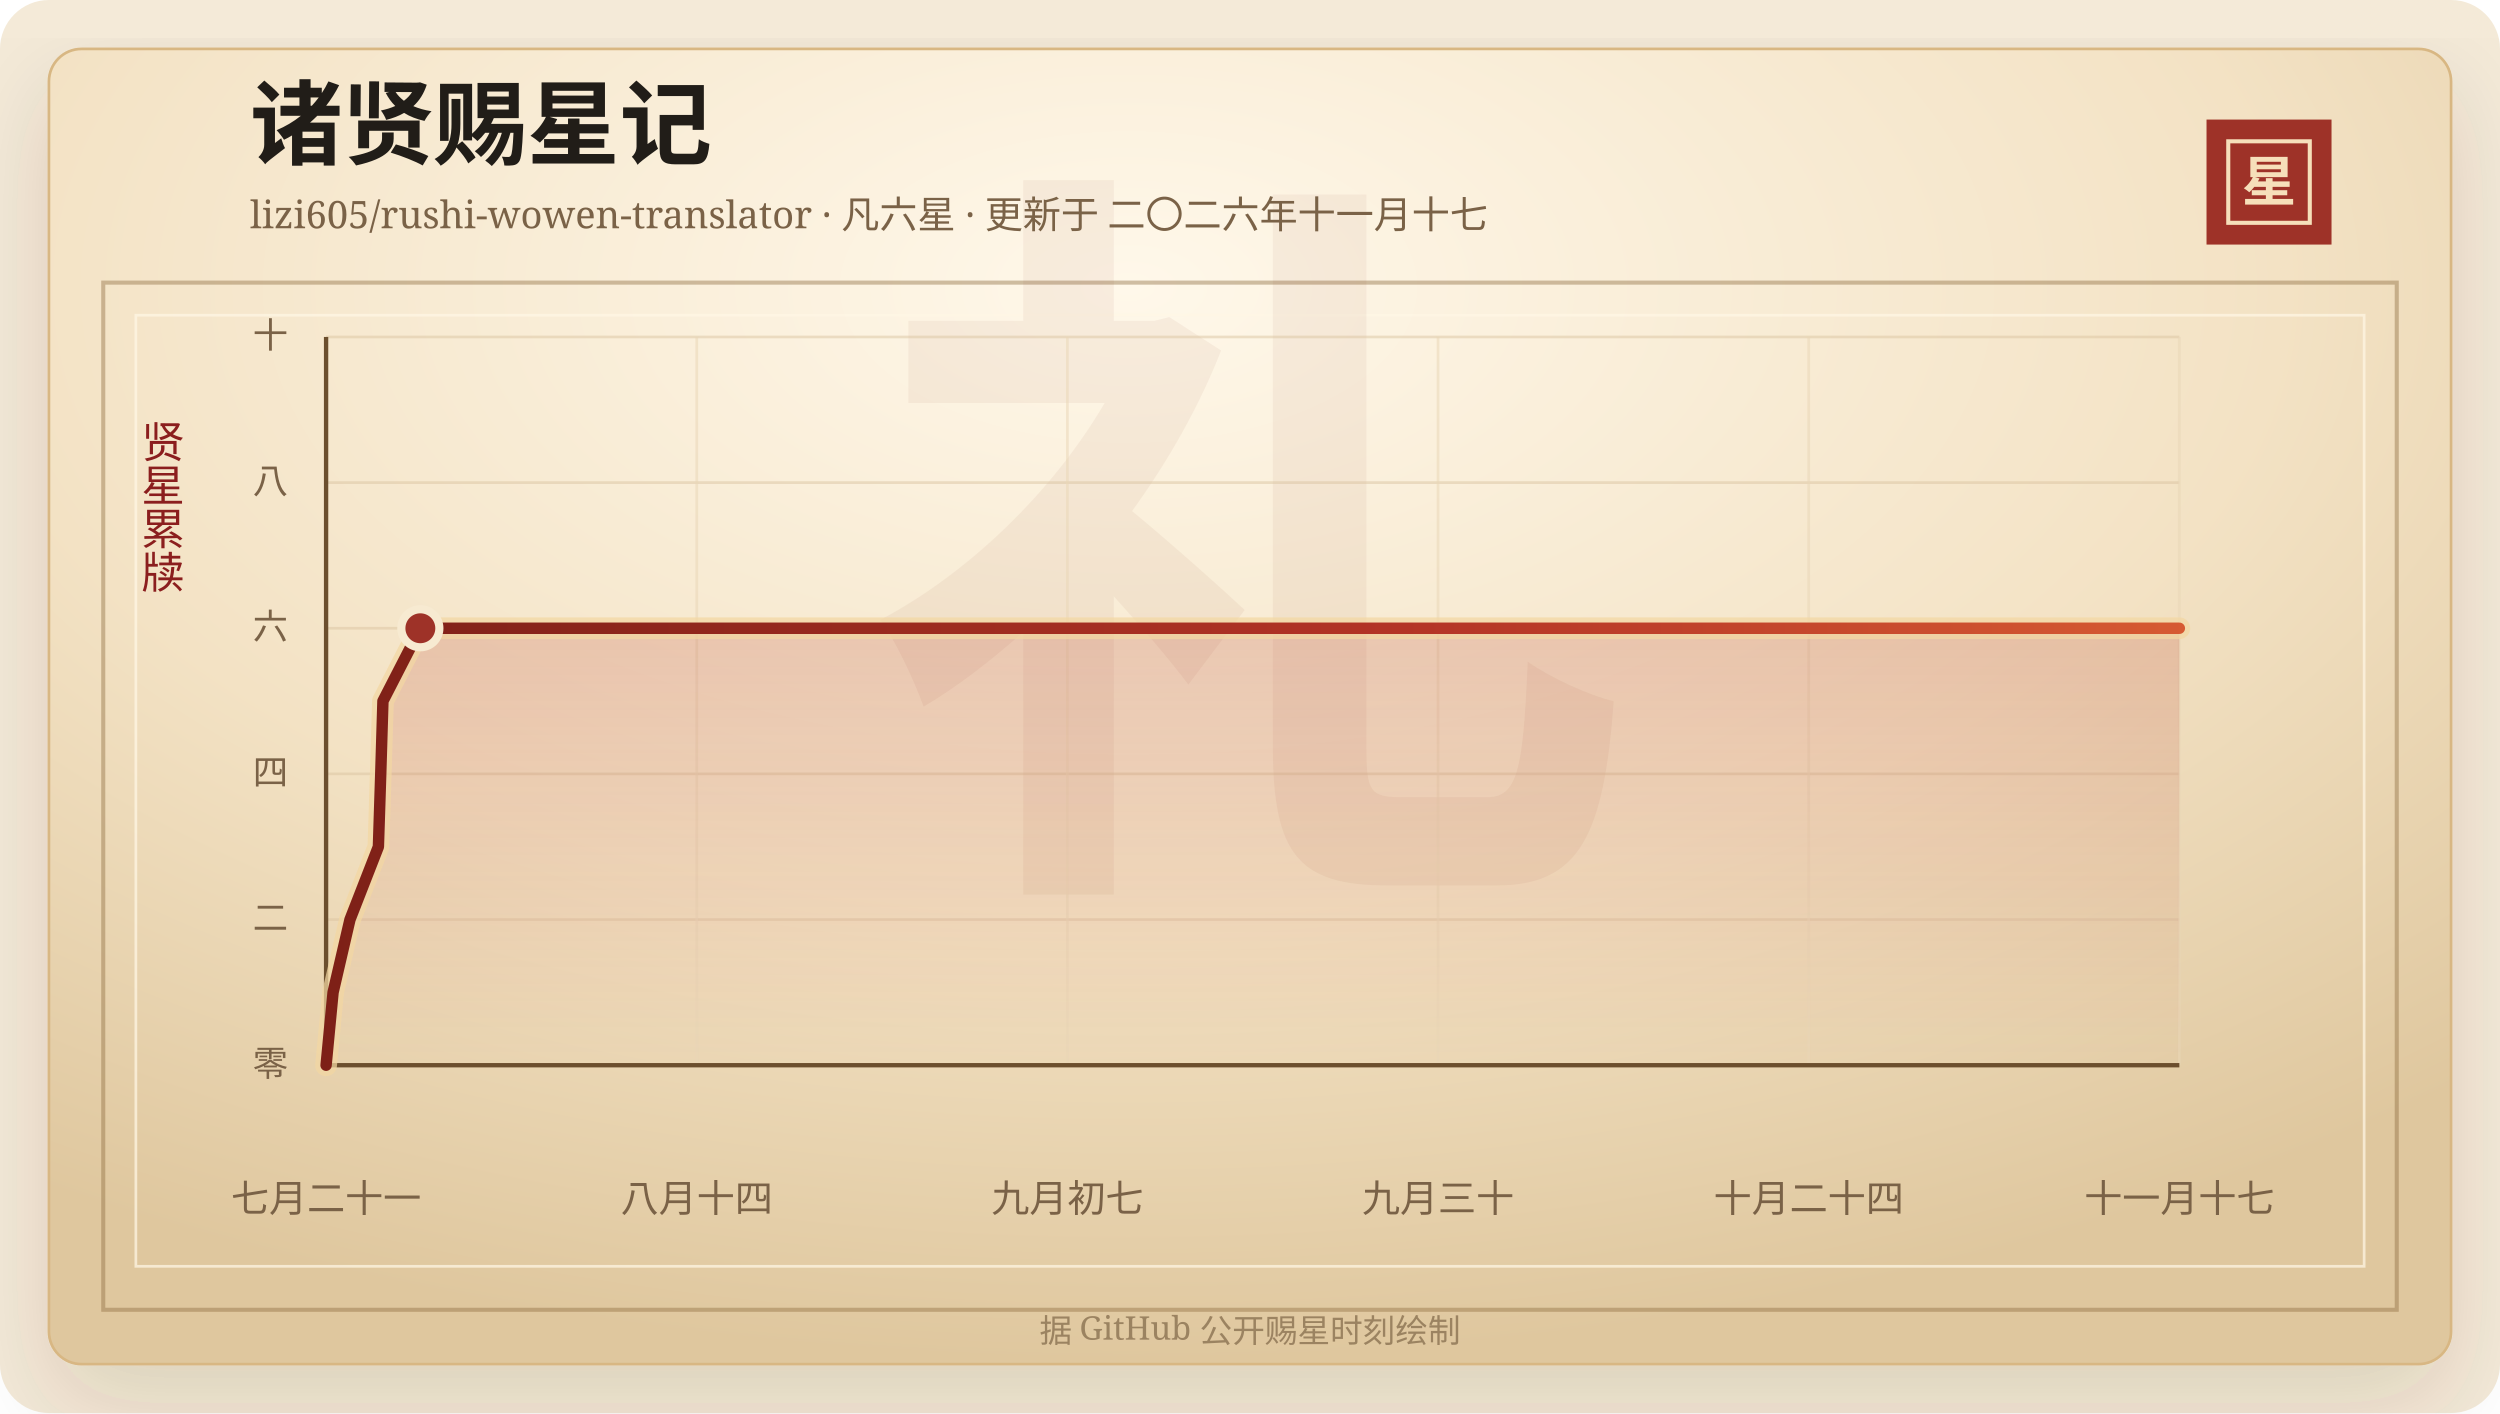
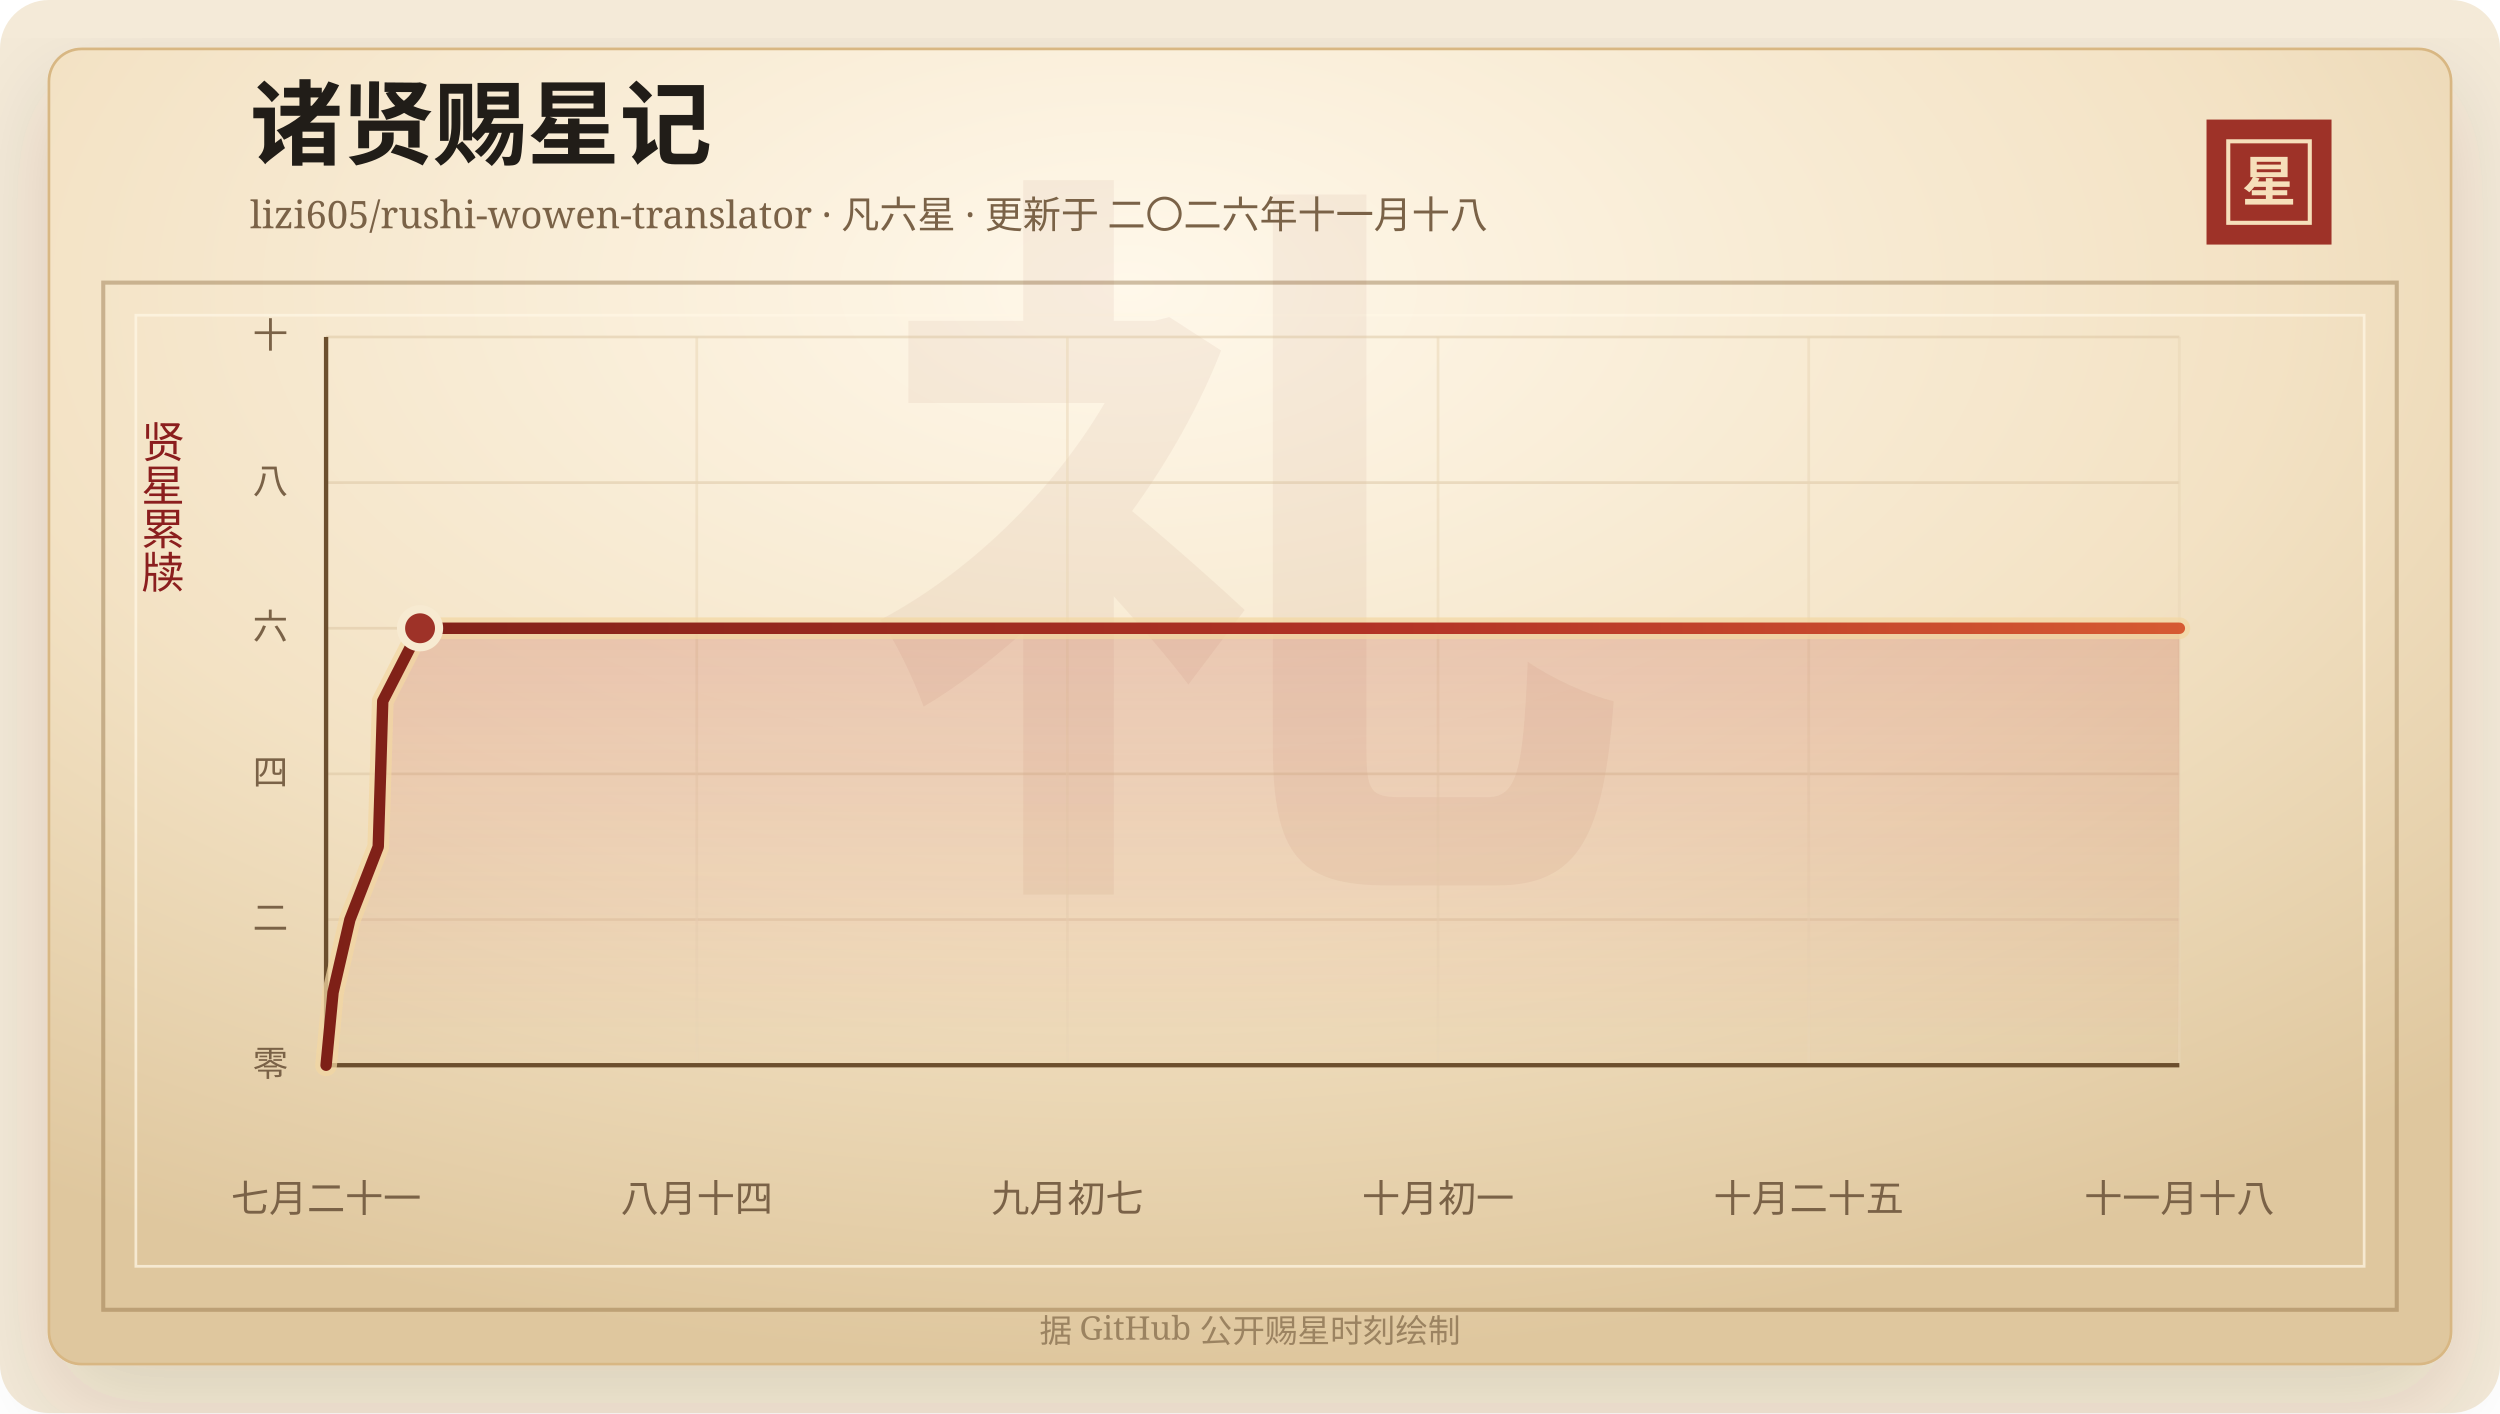
<svg xmlns="http://www.w3.org/2000/svg" width="920" height="520" viewBox="0 0 920 520" role="img" aria-labelledby="title desc">
  <defs>
    <linearGradient id="line" x1="0" x2="1" y1="0" y2="0">
      <stop offset="0%" stop-color="#7d2017" />
      <stop offset="58%" stop-color="#b33426" />
      <stop offset="100%" stop-color="#d65a32" />
    </linearGradient>
    <linearGradient id="area" x1="0" x2="0" y1="0" y2="1">
      <stop offset="0%" stop-color="#b33426" stop-opacity="0.2" />
      <stop offset="100%" stop-color="#b33426" stop-opacity="0" />
    </linearGradient>
    <radialGradient id="paper" cx="45%" cy="18%" r="82%">
      <stop offset="0%" stop-color="#fff8ea" />
      <stop offset="58%" stop-color="#f3e2c4" />
      <stop offset="100%" stop-color="#dfc79e" />
    </radialGradient>
    <filter id="shadow" x="-20%" y="-20%" width="140%" height="140%">
      <feDropShadow dx="0" dy="14" stdDeviation="18" flood-color="#3b2a20" flood-opacity="0.14" />
    </filter>
  </defs>
  <rect width="920" height="520" rx="18" fill="#f4ead8" />
  <rect x="18" y="18" width="884" height="484" rx="12" fill="url(#paper)" stroke="#d8b783" filter="url(#shadow)" />
  <rect x="38" y="104" width="844" height="378" fill="none" stroke="#8c6b3f" stroke-opacity="0.42" stroke-width="1.5" />
  <rect x="50" y="116" width="820" height="350" fill="none" stroke="#fff7e5" stroke-opacity="0.72" />
  <text x="460" y="304" text-anchor="middle" fill="#8c342a" fill-opacity="0.06" font-family="Songti SC, STSong, SimSun, serif" font-size="280" font-weight="700">礼</text>
  <text x="92" y="58" fill="#211d18" font-family="Songti SC, STSong, SimSun, serif" font-size="34" font-weight="700">诸贤赐星记</text>
-   <text x="92" y="84" fill="#7a6247" font-family="Songti SC, STSong, SimSun, serif" font-size="14.0">lizi605/rushi-wowen-translator · 凡六星 · 更新于 二〇二六年十一月十七</text>
+   <text x="92" y="84" fill="#7a6247" font-family="Songti SC, STSong, SimSun, serif" font-size="14.0">lizi605/rushi-wowen-translator · 凡六星 · 更新于 二〇二六年十一月十八</text>
  <rect x="812" y="44" width="46" height="46" fill="#9e3228" />
  <rect x="820" y="52" width="30" height="30" fill="none" stroke="#f6dfba" stroke-width="1.5" />
  <text x="835" y="74" text-anchor="middle" fill="#f6dfba" font-family="Songti SC, STSong, SimSun, serif" font-size="20" font-weight="700">星</text>
  <text x="60" y="166" text-anchor="middle" fill="#8b1e1e" font-family="Songti SC, STSong, SimSun, serif" font-size="16" writing-mode="vertical-rl">贤星累牍</text>
  <line x1="120" y1="392.00" x2="802" y2="392.00" stroke="#d9c29e" stroke-opacity="0.48" />
  <text x="106" y="396.00" text-anchor="end" fill="#7a6247" font-family="Songti SC, STSong, SimSun, serif" font-size="13">零</text>
  <line x1="120" y1="338.40" x2="802" y2="338.40" stroke="#d9c29e" stroke-opacity="0.48" />
  <text x="106" y="342.40" text-anchor="end" fill="#7a6247" font-family="Songti SC, STSong, SimSun, serif" font-size="13">二</text>
  <line x1="120" y1="284.80" x2="802" y2="284.80" stroke="#d9c29e" stroke-opacity="0.48" />
  <text x="106" y="288.80" text-anchor="end" fill="#7a6247" font-family="Songti SC, STSong, SimSun, serif" font-size="13">四</text>
  <line x1="120" y1="231.20" x2="802" y2="231.20" stroke="#d9c29e" stroke-opacity="0.48" />
  <text x="106" y="235.20" text-anchor="end" fill="#7a6247" font-family="Songti SC, STSong, SimSun, serif" font-size="13">六</text>
  <line x1="120" y1="177.60" x2="802" y2="177.60" stroke="#d9c29e" stroke-opacity="0.48" />
  <text x="106" y="181.60" text-anchor="end" fill="#7a6247" font-family="Songti SC, STSong, SimSun, serif" font-size="13">八</text>
  <line x1="120" y1="124.00" x2="802" y2="124.00" stroke="#d9c29e" stroke-opacity="0.48" />
  <text x="106" y="128.00" text-anchor="end" fill="#7a6247" font-family="Songti SC, STSong, SimSun, serif" font-size="13">十</text>
  <line x1="120.00" y1="124" x2="120.00" y2="392" stroke="#ead6b7" stroke-opacity="0.54" />
  <text x="120.00" y="446" text-anchor="middle" fill="#7a6247" font-family="Songti SC, STSong, SimSun, serif" font-size="14">七月二十一</text>
  <line x1="256.40" y1="124" x2="256.40" y2="392" stroke="#ead6b7" stroke-opacity="0.54" />
  <text x="256.40" y="446" text-anchor="middle" fill="#7a6247" font-family="Songti SC, STSong, SimSun, serif" font-size="14">八月十四</text>
  <line x1="392.80" y1="124" x2="392.80" y2="392" stroke="#ead6b7" stroke-opacity="0.54" />
  <text x="392.80" y="446" text-anchor="middle" fill="#7a6247" font-family="Songti SC, STSong, SimSun, serif" font-size="14">九月初七</text>
  <line x1="529.20" y1="124" x2="529.20" y2="392" stroke="#ead6b7" stroke-opacity="0.54" />
-   <text x="529.20" y="446" text-anchor="middle" fill="#7a6247" font-family="Songti SC, STSong, SimSun, serif" font-size="14">九月三十</text>
+   <text x="529.20" y="446" text-anchor="middle" fill="#7a6247" font-family="Songti SC, STSong, SimSun, serif" font-size="14">十月初一</text>
  <line x1="665.60" y1="124" x2="665.60" y2="392" stroke="#ead6b7" stroke-opacity="0.54" />
-   <text x="665.60" y="446" text-anchor="middle" fill="#7a6247" font-family="Songti SC, STSong, SimSun, serif" font-size="14">十月二十四</text>
+   <text x="665.60" y="446" text-anchor="middle" fill="#7a6247" font-family="Songti SC, STSong, SimSun, serif" font-size="14">十月二十五</text>
  <line x1="802.00" y1="124" x2="802.00" y2="392" stroke="#ead6b7" stroke-opacity="0.54" />
-   <text x="802.00" y="446" text-anchor="middle" fill="#7a6247" font-family="Songti SC, STSong, SimSun, serif" font-size="14">十一月十七</text>
+   <text x="802.00" y="446" text-anchor="middle" fill="#7a6247" font-family="Songti SC, STSong, SimSun, serif" font-size="14">十一月十八</text>
  <line x1="120" y1="392" x2="802" y2="392" stroke="#6c4f2e" stroke-width="1.6" />
  <line x1="120" y1="124" x2="120" y2="392" stroke="#6c4f2e" stroke-width="1.6" />
-   <polygon points="120.00,392.00 120.00,392.00 122.57,365.20 128.79,338.40 139.25,311.60 140.11,284.80 140.92,258.00 154.69,231.20 802.00,231.20 802.00,392.00" fill="url(#area)" />
-   <polyline points="120.00,392.00 122.57,365.20 128.79,338.40 139.25,311.60 140.11,284.80 140.92,258.00 154.69,231.20 802.00,231.20" fill="none" stroke="#f3d7a2" stroke-width="8" stroke-linecap="round" stroke-linejoin="round" opacity="0.72" />
-   <polyline points="120.00,392.00 122.57,365.20 128.79,338.40 139.25,311.60 140.11,284.80 140.92,258.00 154.69,231.20 802.00,231.20" fill="none" stroke="url(#line)" stroke-width="4.2" stroke-linecap="round" stroke-linejoin="round" />
-   <circle cx="154.69" cy="231.20" r="7" fill="#9e3228" stroke="#f7ead1" stroke-width="3" />
+   <polygon points="120.00,392.00 120.00,392.00 122.56,365.20 128.76,338.40 139.19,311.60 140.04,284.80 140.85,258.00 154.58,231.20 802.00,231.20 802.00,392.00" fill="url(#area)" />
+   <polyline points="120.00,392.00 122.56,365.20 128.76,338.40 139.19,311.60 140.04,284.80 140.85,258.00 154.58,231.20 802.00,231.20" fill="none" stroke="#f3d7a2" stroke-width="8" stroke-linecap="round" stroke-linejoin="round" opacity="0.72" />
+   <polyline points="120.00,392.00 122.56,365.20 128.76,338.40 139.19,311.60 140.04,284.80 140.85,258.00 154.58,231.20 802.00,231.20" fill="none" stroke="url(#line)" stroke-width="4.2" stroke-linecap="round" stroke-linejoin="round" />
+   <circle cx="154.58" cy="231.20" r="7" fill="#9e3228" stroke="#f7ead1" stroke-width="3" />
  <text x="460" y="494" text-anchor="middle" fill="#9b8361" font-family="Songti SC, STSong, SimSun, serif" font-size="12">据 GitHub 公开赐星时刻绘制</text>
</svg>
